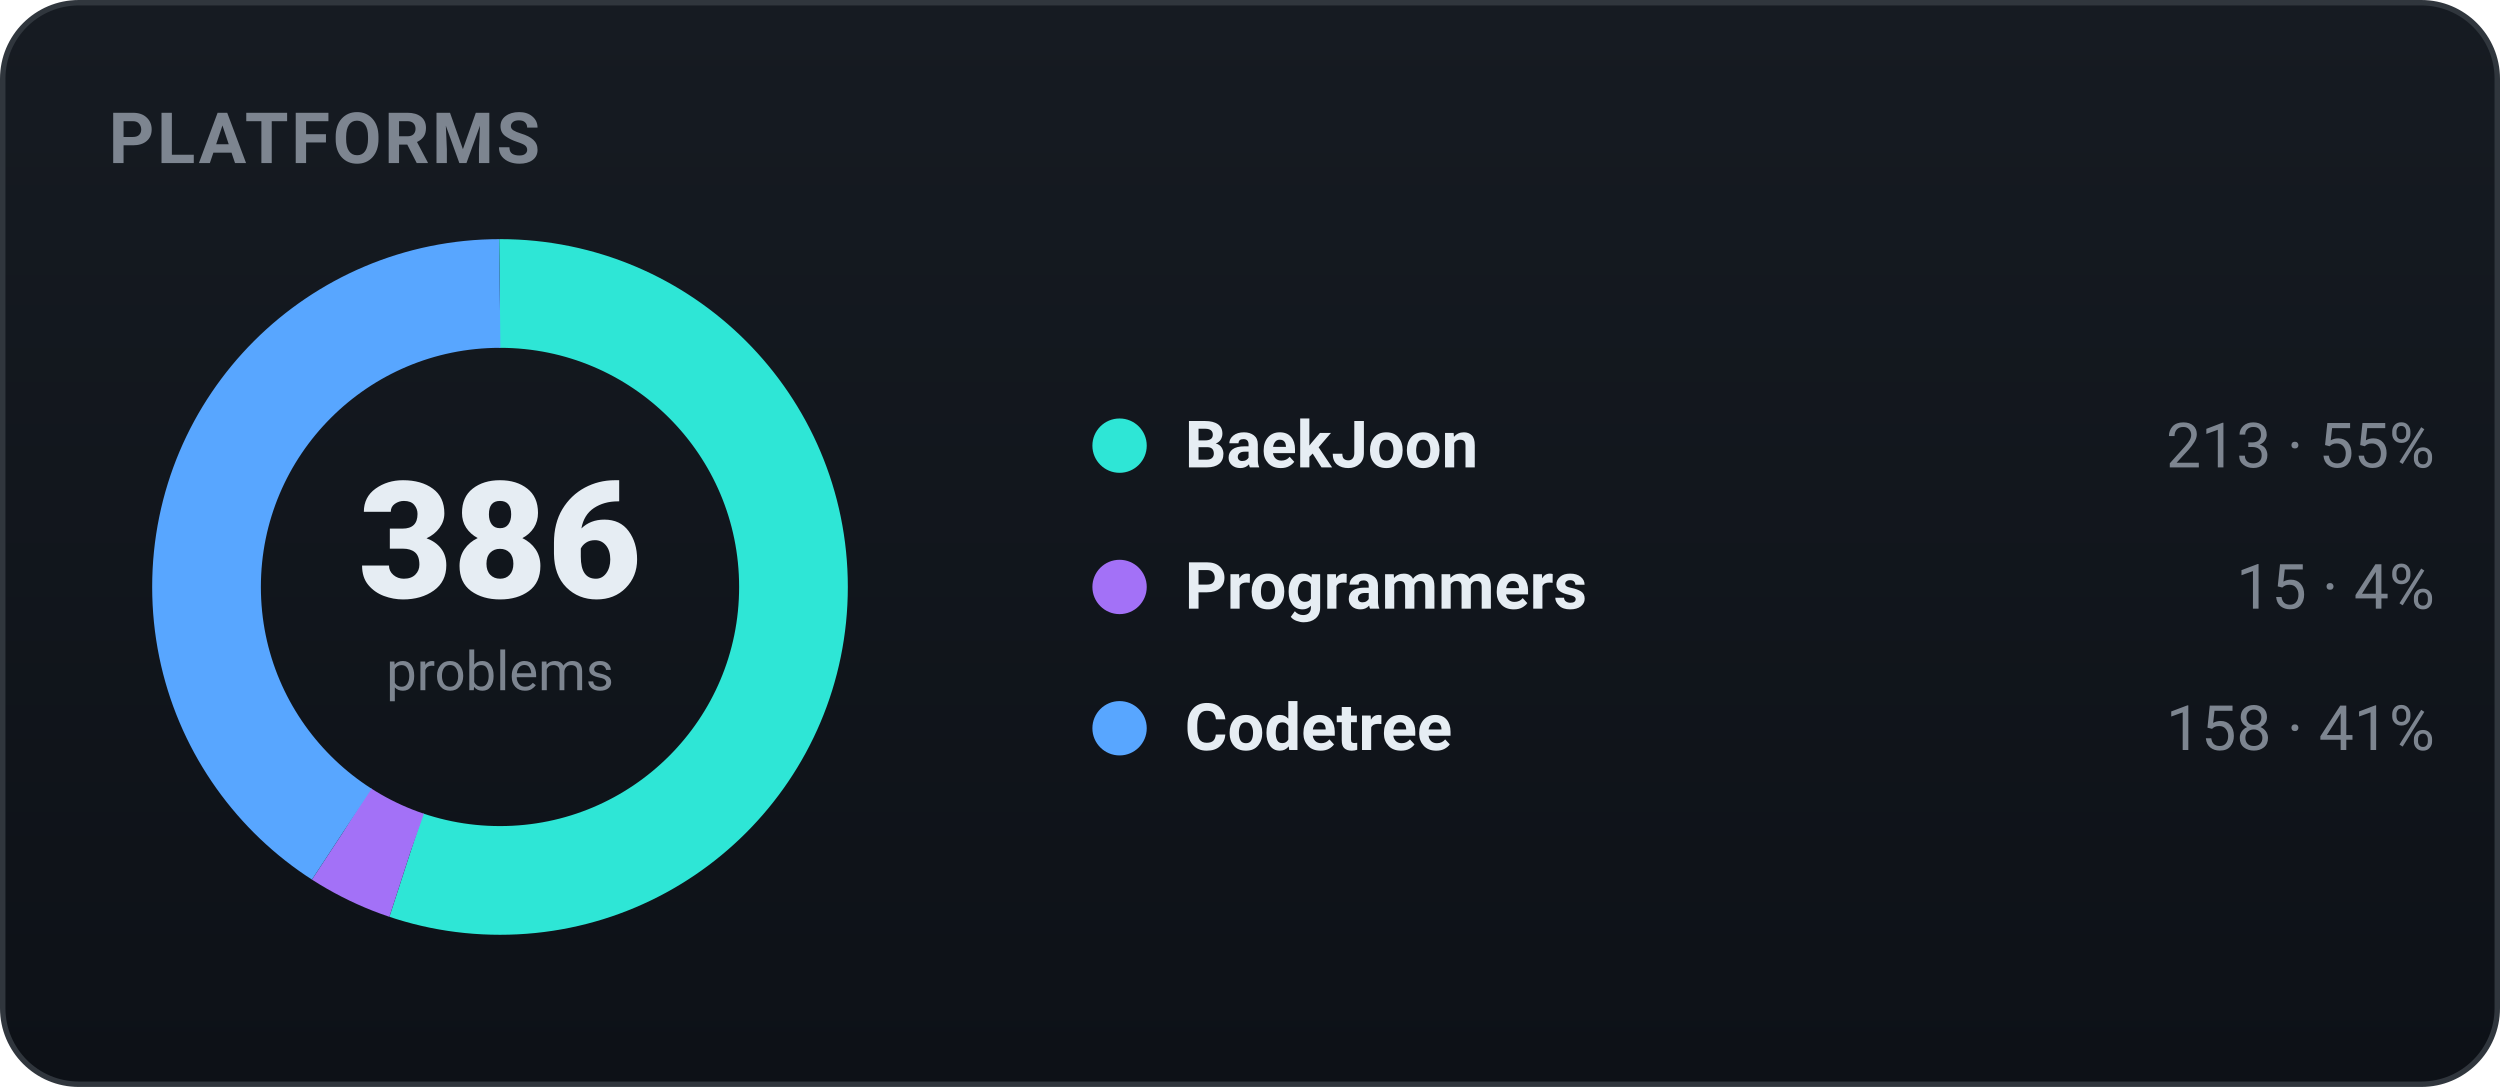
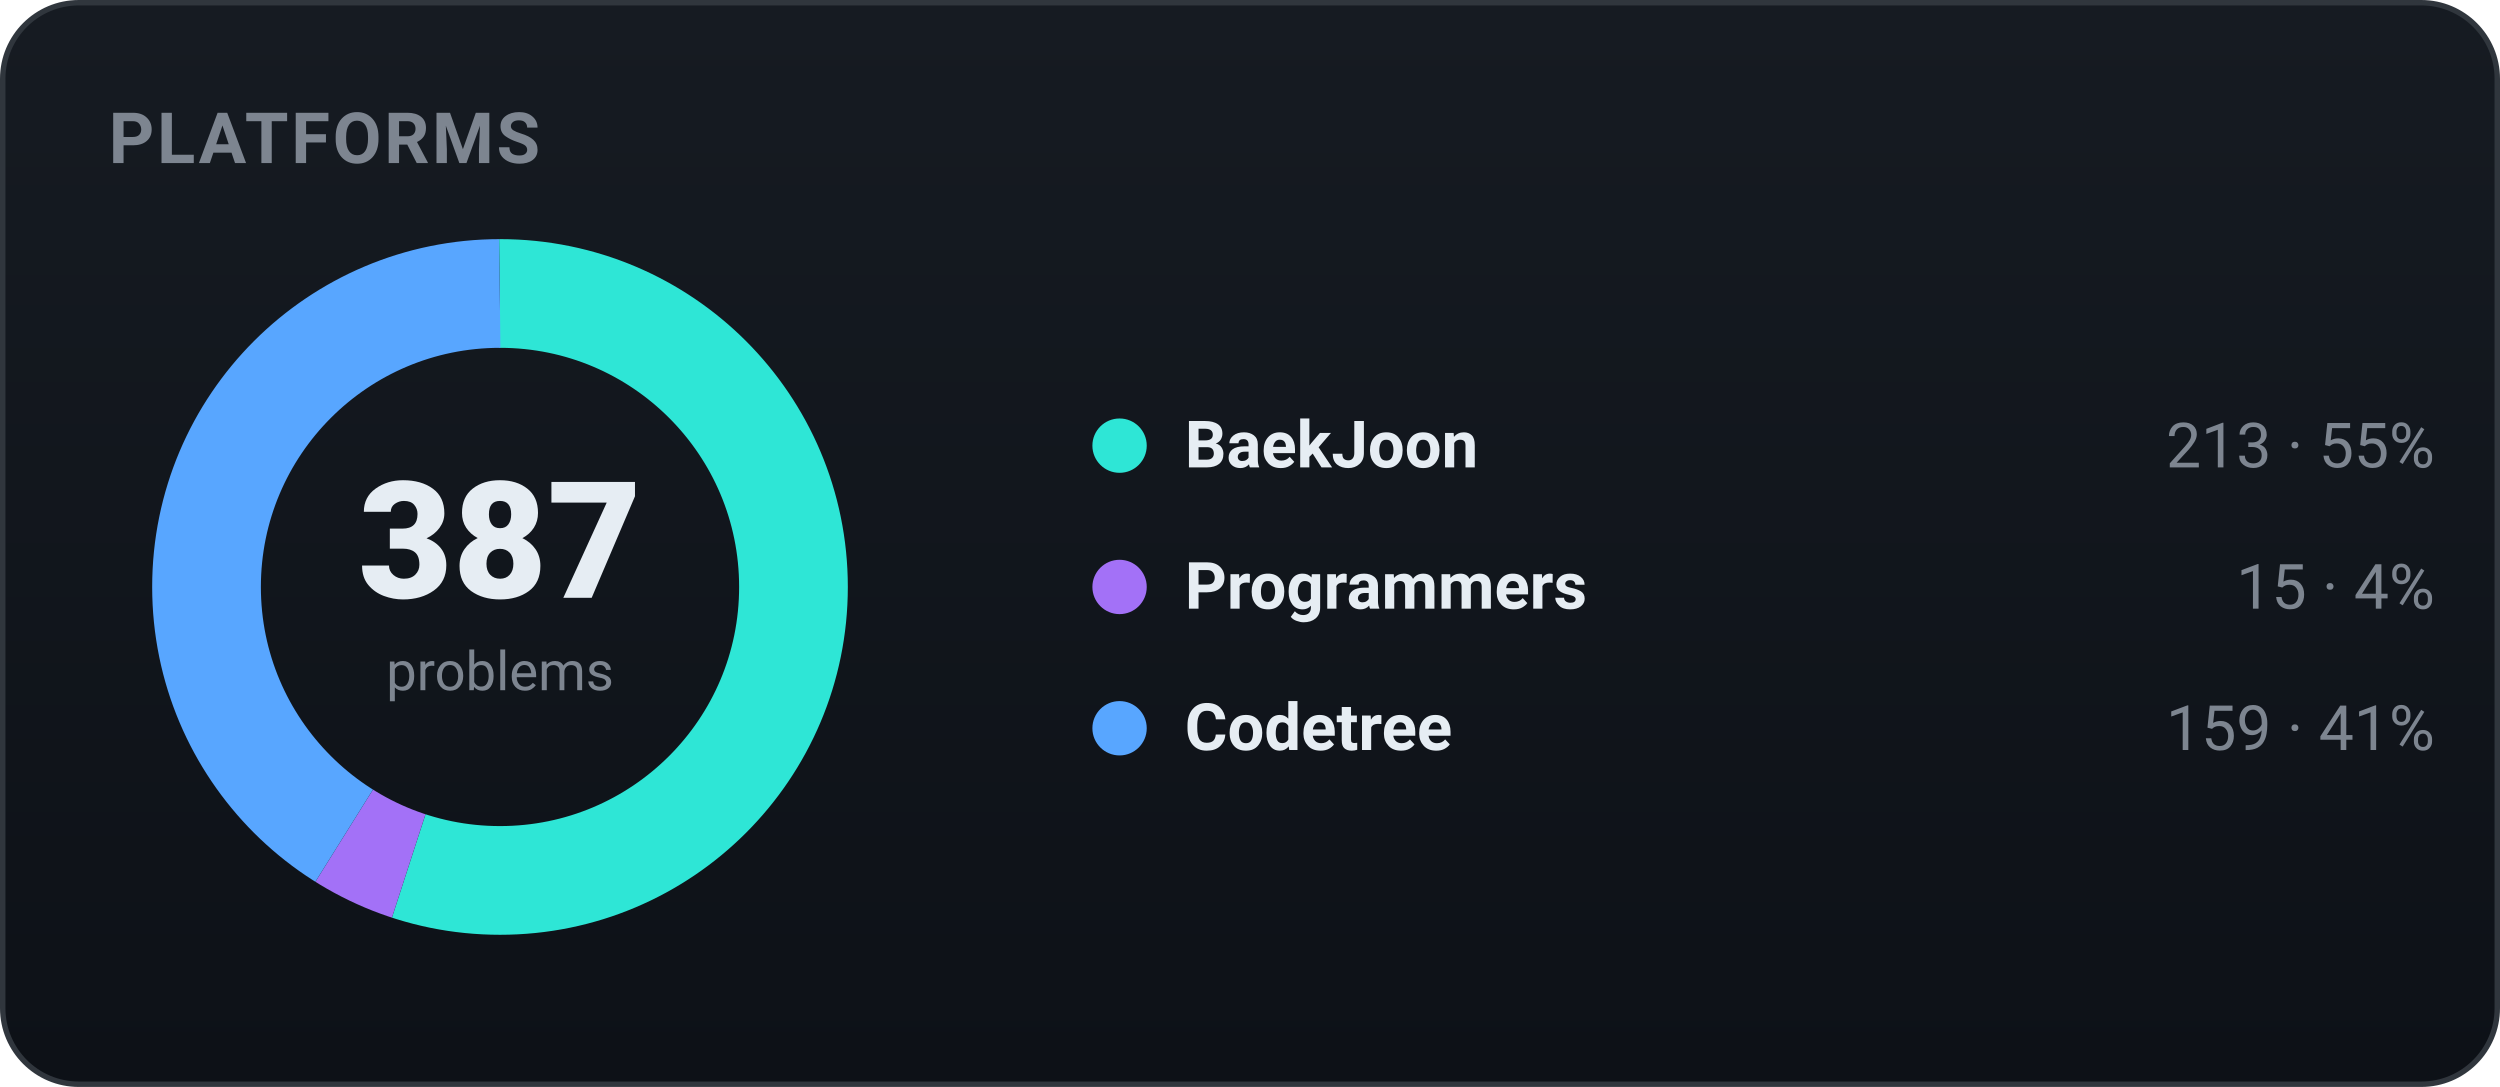
<svg xmlns="http://www.w3.org/2000/svg" width="460" height="200" viewBox="0 0 460 200" role="img" font-family="-apple-system,BlinkMacSystemFont,'Segoe UI',Roboto,'Apple SD Gothic Neo','Malgun Gothic',sans-serif">
  <defs>
    <linearGradient id="bgg" x1="0" y1="0" x2="0" y2="1">
      <stop offset="0" stop-color="#161b22" />
      <stop offset="1" stop-color="#0d1117" />
    </linearGradient>
  </defs>
  <rect x="0.5" y="0.5" width="459" height="199" rx="14" fill="url(#bgg)" stroke="#30363d" />
  <text x="20" y="30" font-family="-apple-system,BlinkMacSystemFont,'Segoe UI',Roboto,'Apple SD Gothic Neo','Malgun Gothic',sans-serif" font-size="13" font-weight="700" fill="#7d8590" letter-spacing="0.5">PLATFORMS</text>
-   <circle cx="92" cy="108" r="54" fill="none" stroke="#2ee6d6" stroke-width="20" stroke-dasharray="187.23 152.07" stroke-dashoffset="-0.00" transform="rotate(-90 92 108)" />
-   <circle cx="92" cy="108" r="54" fill="none" stroke="#a371f7" stroke-width="20" stroke-dasharray="13.18 326.11" stroke-dashoffset="-187.23" transform="rotate(-90 92 108)" />
-   <circle cx="92" cy="108" r="54" fill="none" stroke="#58a6ff" stroke-width="20" stroke-dasharray="138.88 200.41" stroke-dashoffset="-200.41" transform="rotate(-90 92 108)" />
-   <text x="92" y="110" text-anchor="middle" font-size="30" font-weight="800" fill="#e6edf3">386</text>
+   <circle cx="92" cy="108" r="54" fill="none" stroke="#2ee6d6" stroke-width="20" stroke-dasharray="186.74 152.55" stroke-dashoffset="-0.00" transform="rotate(-90 92 108)" />
+   <circle cx="92" cy="108" r="54" fill="none" stroke="#a371f7" stroke-width="20" stroke-dasharray="13.15 326.14" stroke-dashoffset="-186.74" transform="rotate(-90 92 108)" />
+   <circle cx="92" cy="108" r="54" fill="none" stroke="#58a6ff" stroke-width="20" stroke-dasharray="139.40 199.89" stroke-dashoffset="-199.89" transform="rotate(-90 92 108)" />
+   <text x="92" y="110" text-anchor="middle" font-size="30" font-weight="800" fill="#e6edf3">387</text>
  <text x="92" y="127" text-anchor="middle" font-size="10" fill="#7d8590">problems</text>
  <circle cx="206" cy="82" r="5" fill="#2ee6d6" />
  <text x="218" y="86" font-size="12" font-weight="600" fill="#e6edf3">BaekJoon</text>
  <text x="448" y="86" text-anchor="end" font-size="11.5" fill="#7d8590">213 · 55%</text>
  <circle cx="206" cy="108" r="5" fill="#a371f7" />
  <text x="218" y="112" font-size="12" font-weight="600" fill="#e6edf3">Programmers</text>
  <text x="448" y="112" text-anchor="end" font-size="11.5" fill="#7d8590">15 · 4%</text>
  <circle cx="206" cy="134" r="5" fill="#58a6ff" />
  <text x="218" y="138" font-size="12" font-weight="600" fill="#e6edf3">Codetree</text>
-   <text x="448" y="138" text-anchor="end" font-size="11.5" fill="#7d8590">158 · 41%</text>
+   <text x="448" y="138" text-anchor="end" font-size="11.5" fill="#7d8590">159 · 41%</text>
</svg>
